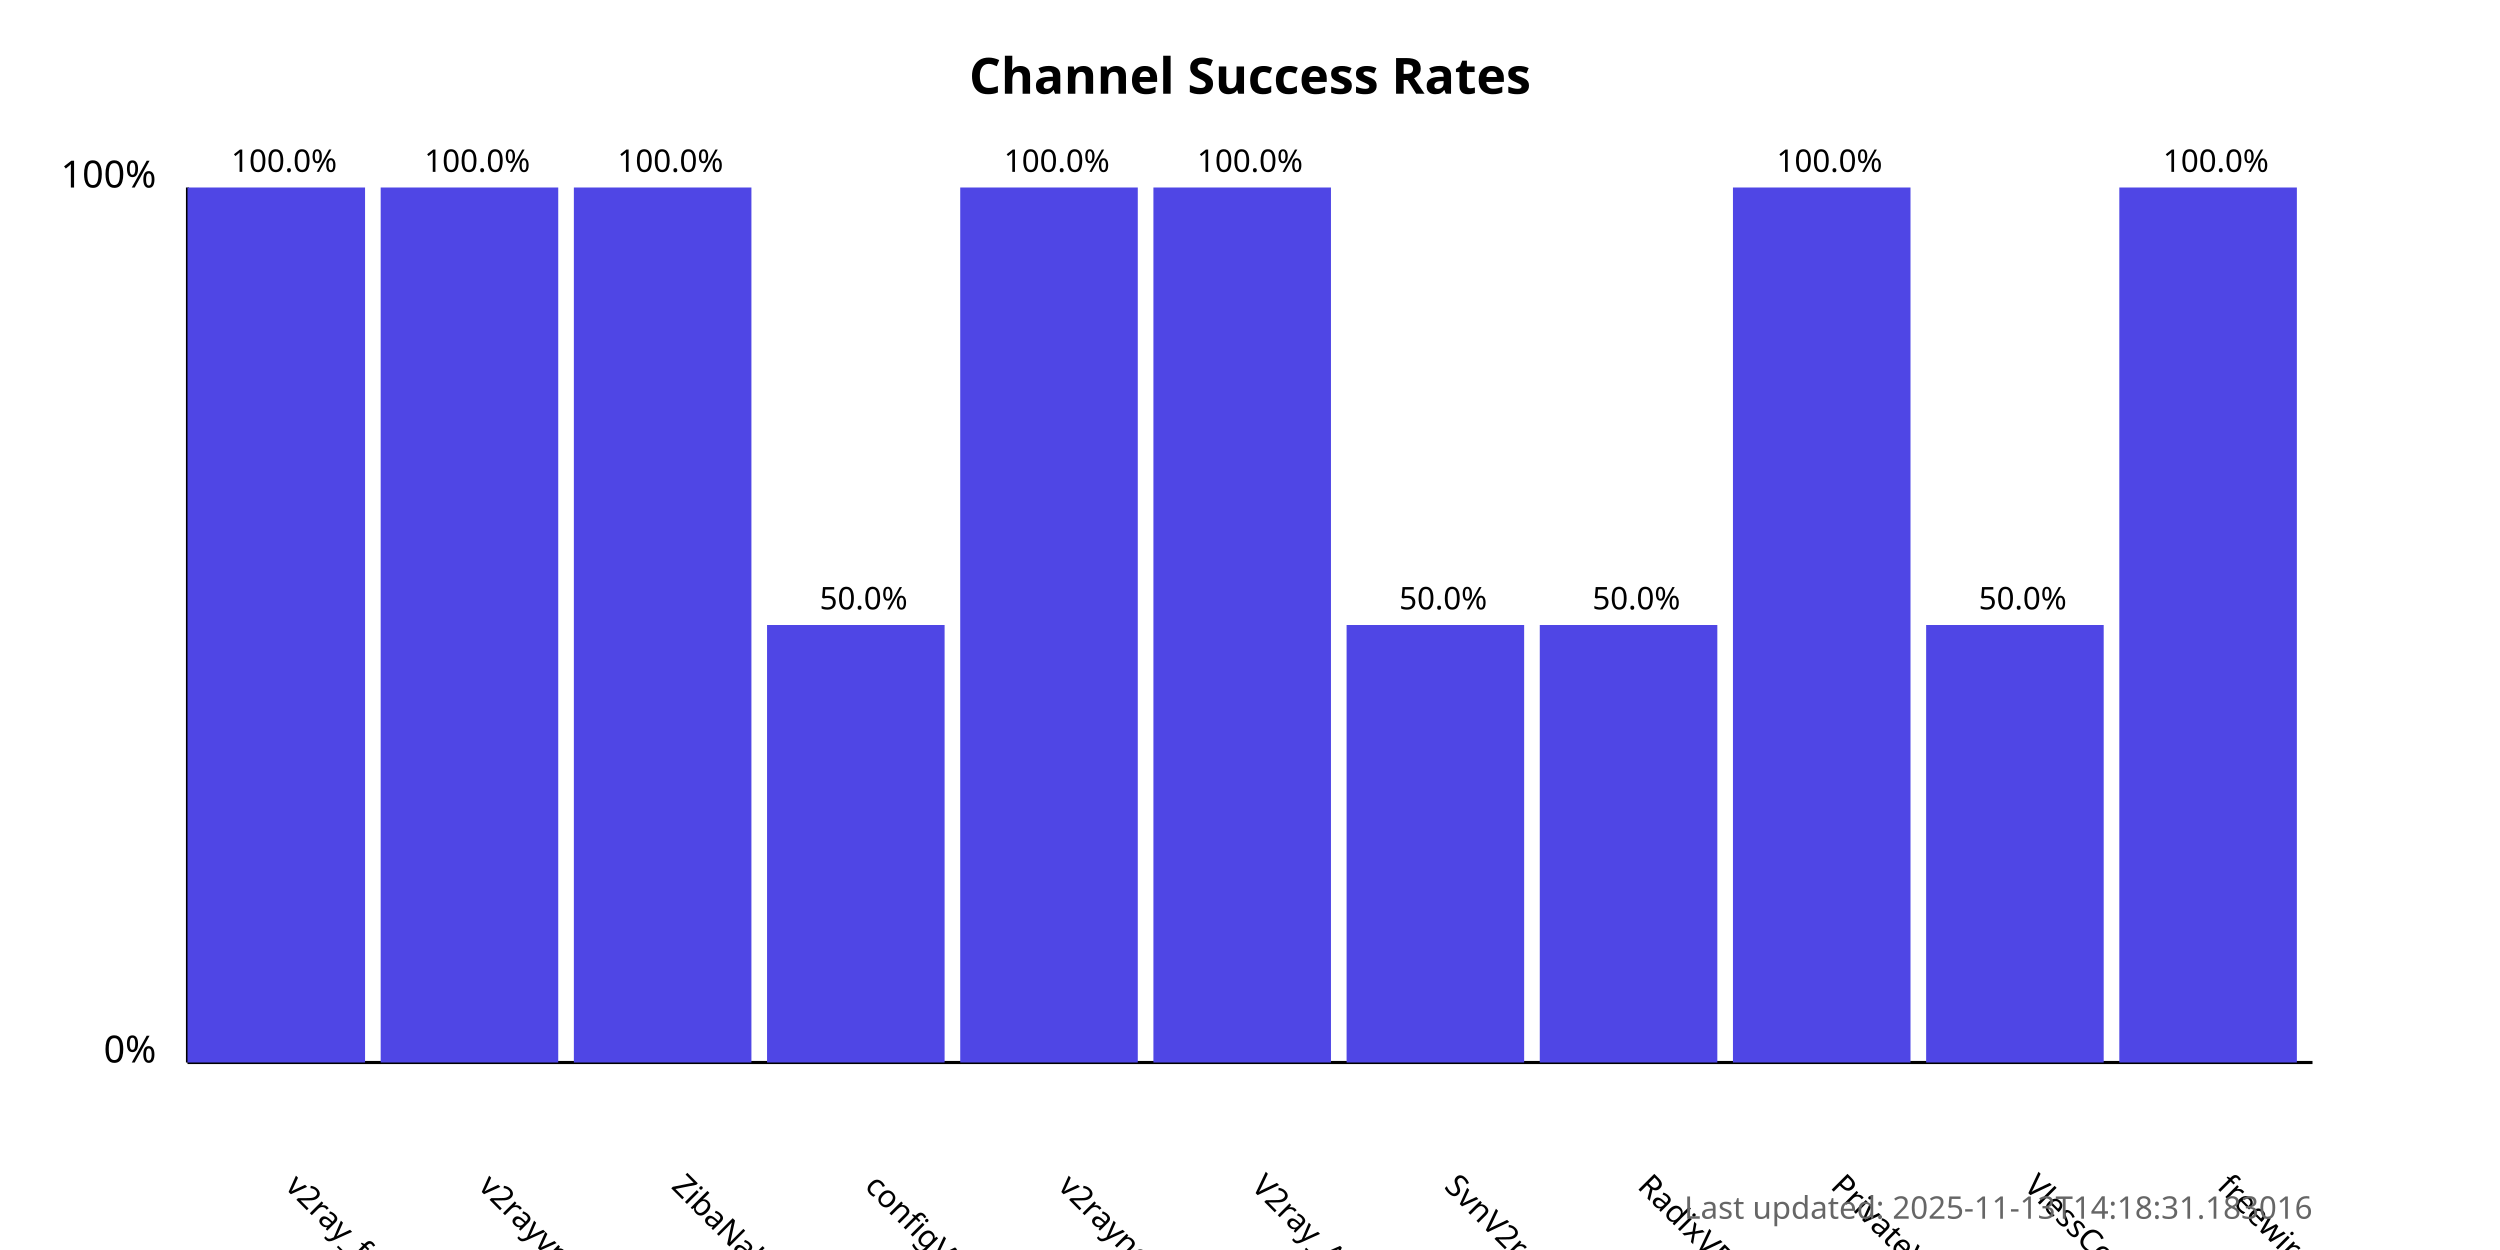
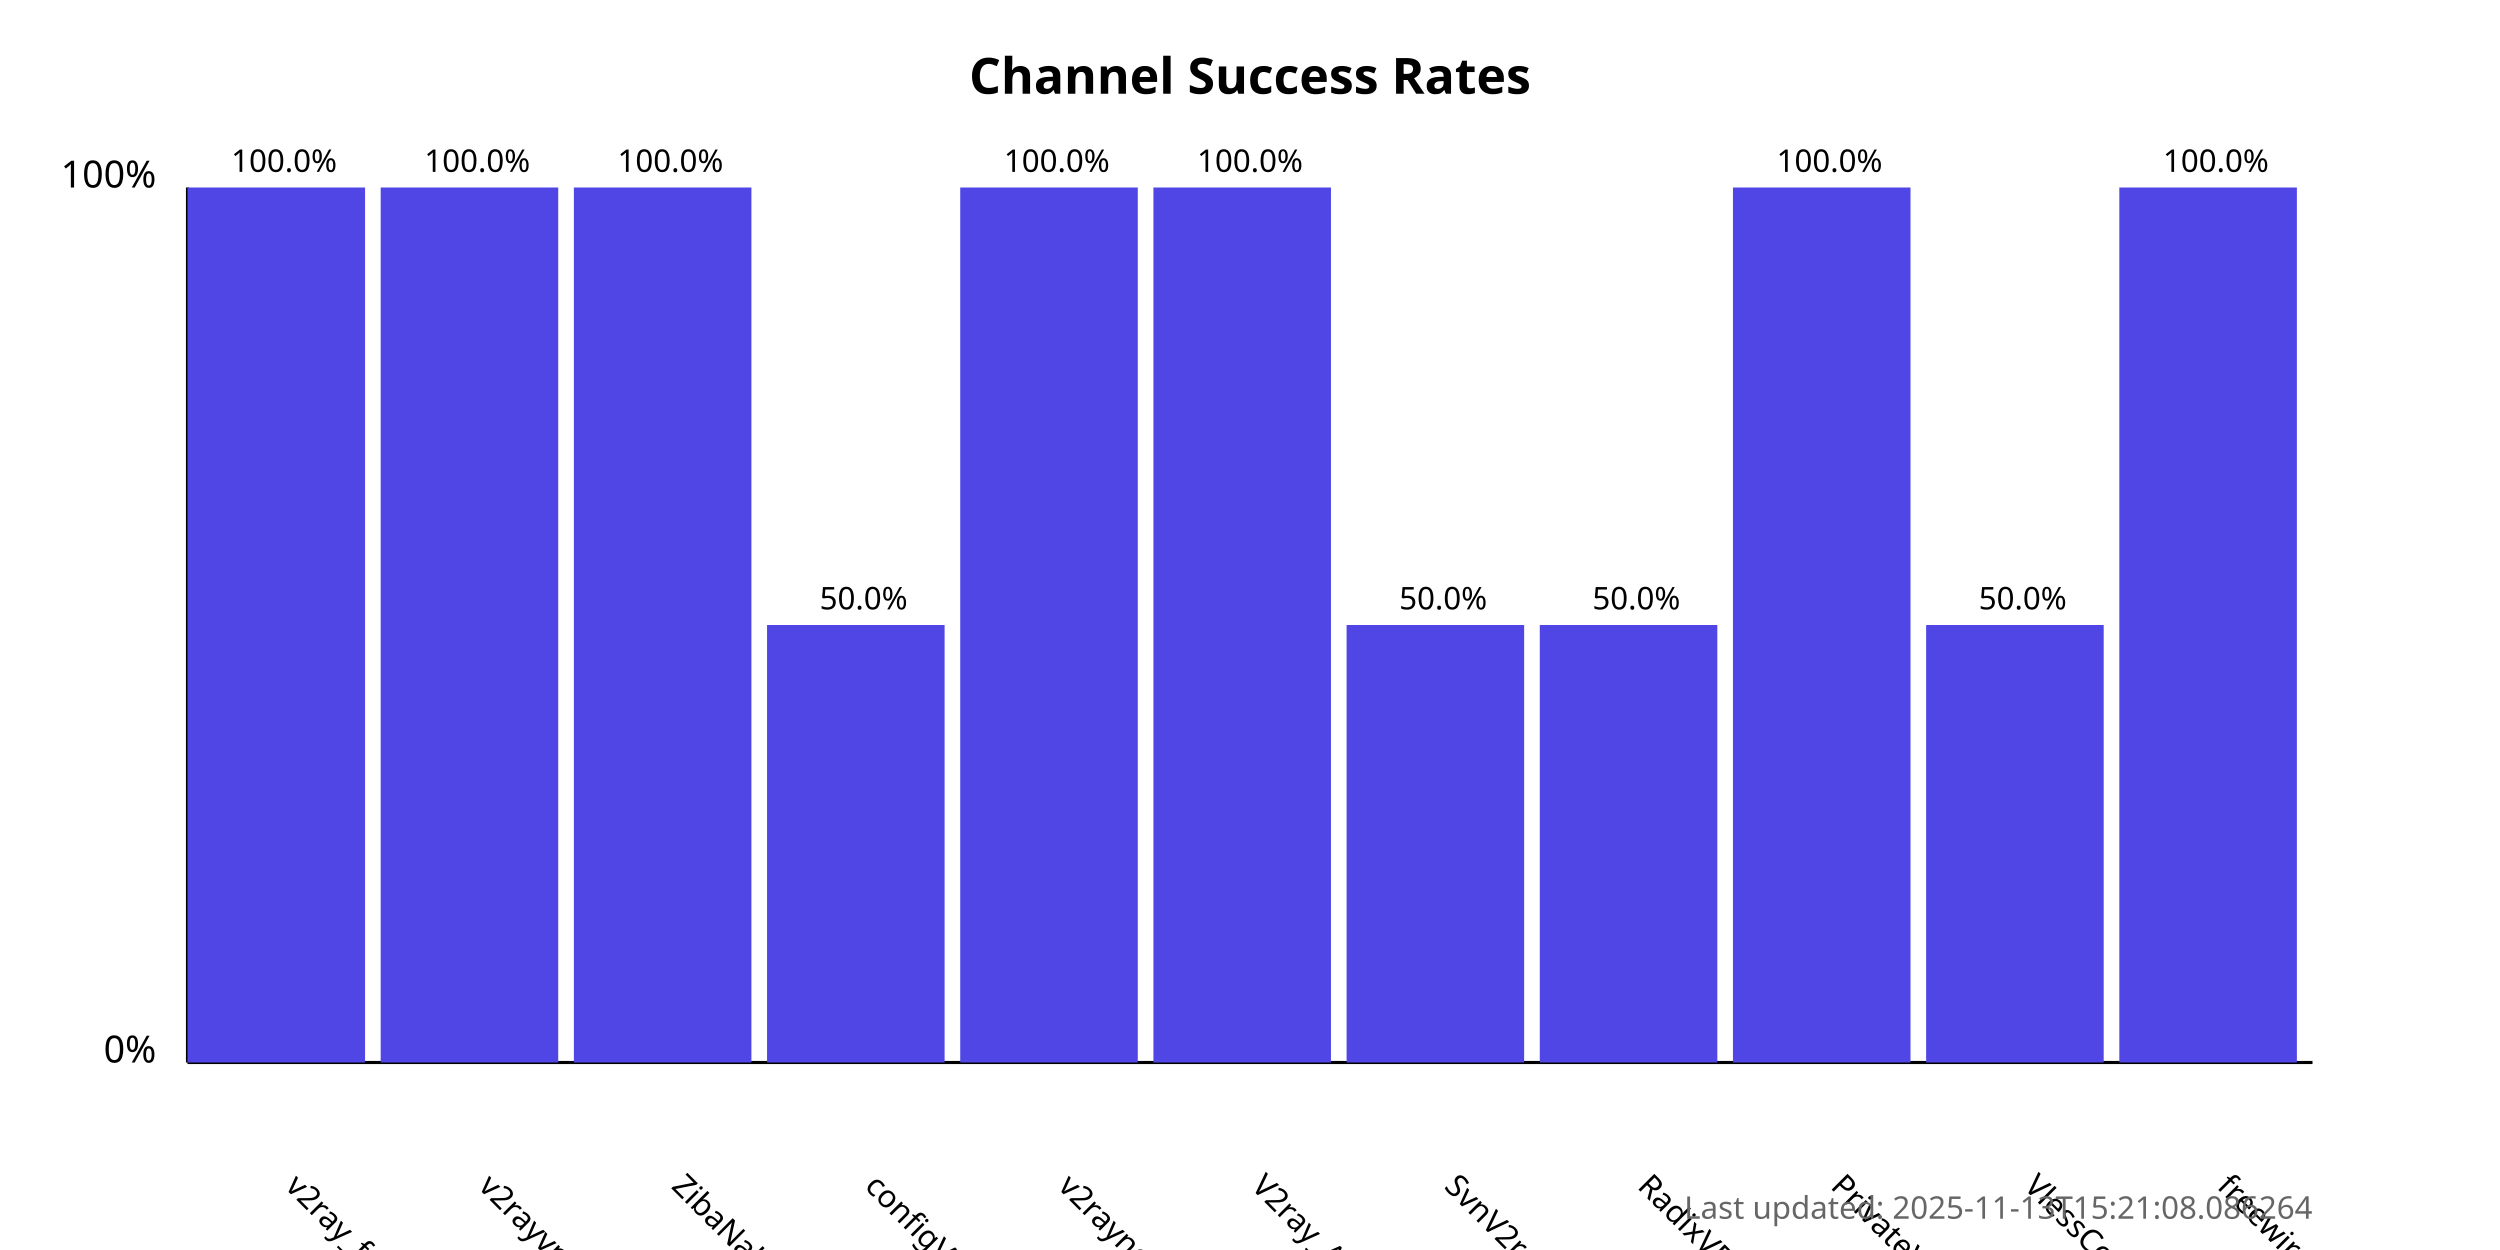
<svg xmlns="http://www.w3.org/2000/svg" width="800" height="400">
  <style>
            .chart-title { font: bold 16px sans-serif; }
            .axis-label { font: 12px sans-serif; }
            .tick-label { font: 10px sans-serif; }
            .bar { fill: #4f46e5; }
            .bar:hover { fill: #6366f1; }
            .timestamp { font: 10px sans-serif; fill: #666; }
        </style>
  <text x="400.0" y="30" text-anchor="middle" class="chart-title">
            Channel Success Rates
        </text>
  <line x1="60" y1="340" x2="60" y2="60" stroke="black" stroke-width="1" />
  <line x1="60" y1="340" x2="740" y2="340" stroke="black" stroke-width="1" />
  <text x="50" y="340" text-anchor="end" class="axis-label">0%</text>
  <text x="50" y="60" text-anchor="end" class="axis-label">100%</text>
  <g>
    <rect x="60" y="60.0" width="56.818" height="280.0" class="bar" />
    <text x="90.909" y="380" transform="rotate(45, 90.90909, 380)" text-anchor="start" class="tick-label">
                v2ray_free_conf
            </text>
    <text x="90.909" y="55.0" text-anchor="middle" class="tick-label">
                100.0%
            </text>
  </g>
  <g>
    <rect x="121.818" y="60.0" width="56.818" height="280.0" class="bar" />
    <text x="152.727" y="380" transform="rotate(45, 152.7273, 380)" text-anchor="start" class="tick-label">
                v2rayvpno
            </text>
    <text x="152.727" y="55.0" text-anchor="middle" class="tick-label">
                100.0%
            </text>
  </g>
  <g>
    <rect x="183.636" y="60.0" width="56.818" height="280.0" class="bar" />
    <text x="214.545" y="380" transform="rotate(45, 214.5455, 380)" text-anchor="start" class="tick-label">
                ZibaNabz
            </text>
    <text x="214.545" y="55.0" text-anchor="middle" class="tick-label">
                100.0%
            </text>
  </g>
  <g>
    <rect x="245.455" y="200.0" width="56.818" height="140.0" class="bar" />
    <text x="276.364" y="380" transform="rotate(45, 276.3636, 380)" text-anchor="start" class="tick-label">
                configV2rayForFree
            </text>
    <text x="276.364" y="195.0" text-anchor="middle" class="tick-label">
                50.0%
            </text>
  </g>
  <g>
    <rect x="307.273" y="60.0" width="56.818" height="280.0" class="bar" />
    <text x="338.182" y="380" transform="rotate(45, 338.1818, 380)" text-anchor="start" class="tick-label">
                v2rayngvpn
            </text>
    <text x="338.182" y="55.0" text-anchor="middle" class="tick-label">
                100.0%
            </text>
  </g>
  <g>
    <rect x="369.091" y="60.0" width="56.818" height="280.0" class="bar" />
    <text x="400.0" y="380" transform="rotate(45, 400.0, 380)" text-anchor="start" class="tick-label">
                V2ray_Alpha
            </text>
    <text x="400.0" y="55.0" text-anchor="middle" class="tick-label">
                100.0%
            </text>
  </g>
  <g>
    <rect x="430.909" y="200.0" width="56.818" height="140.0" class="bar" />
    <text x="461.818" y="380" transform="rotate(45, 461.8182, 380)" text-anchor="start" class="tick-label">
                SvnV2ray
            </text>
    <text x="461.818" y="195.0" text-anchor="middle" class="tick-label">
                50.0%
            </text>
  </g>
  <g>
    <rect x="492.727" y="200.0" width="56.818" height="140.0" class="bar" />
    <text x="523.636" y="380" transform="rotate(45, 523.6364, 380)" text-anchor="start" class="tick-label">
                RadixVPN
            </text>
    <text x="523.636" y="195.0" text-anchor="middle" class="tick-label">
                50.0%
            </text>
  </g>
  <g>
    <rect x="554.545" y="60.0" width="56.818" height="280.0" class="bar" />
    <text x="585.455" y="380" transform="rotate(45, 585.4545, 380)" text-anchor="start" class="tick-label">
                PrivateVPNs
            </text>
    <text x="585.455" y="55.0" text-anchor="middle" class="tick-label">
                100.0%
            </text>
  </g>
  <g>
    <rect x="616.364" y="200.0" width="56.818" height="140.0" class="bar" />
    <text x="647.273" y="380" transform="rotate(45, 647.2727, 380)" text-anchor="start" class="tick-label">
                VlessConfig
            </text>
    <text x="647.273" y="195.0" text-anchor="middle" class="tick-label">
                50.0%
            </text>
  </g>
  <g>
    <rect x="678.182" y="60.0" width="56.818" height="280.0" class="bar" />
    <text x="709.091" y="380" transform="rotate(45, 709.0909, 380)" text-anchor="start" class="tick-label">
                freewireguard
            </text>
    <text x="709.091" y="55.0" text-anchor="middle" class="tick-label">
                100.0%
            </text>
  </g>
  <text x="740" y="390" text-anchor="end" class="timestamp">
-             Last updated: 2025-11-13T14:18:31.183016
+             Last updated: 2025-11-13T15:21:08.086264
        </text>
</svg>
